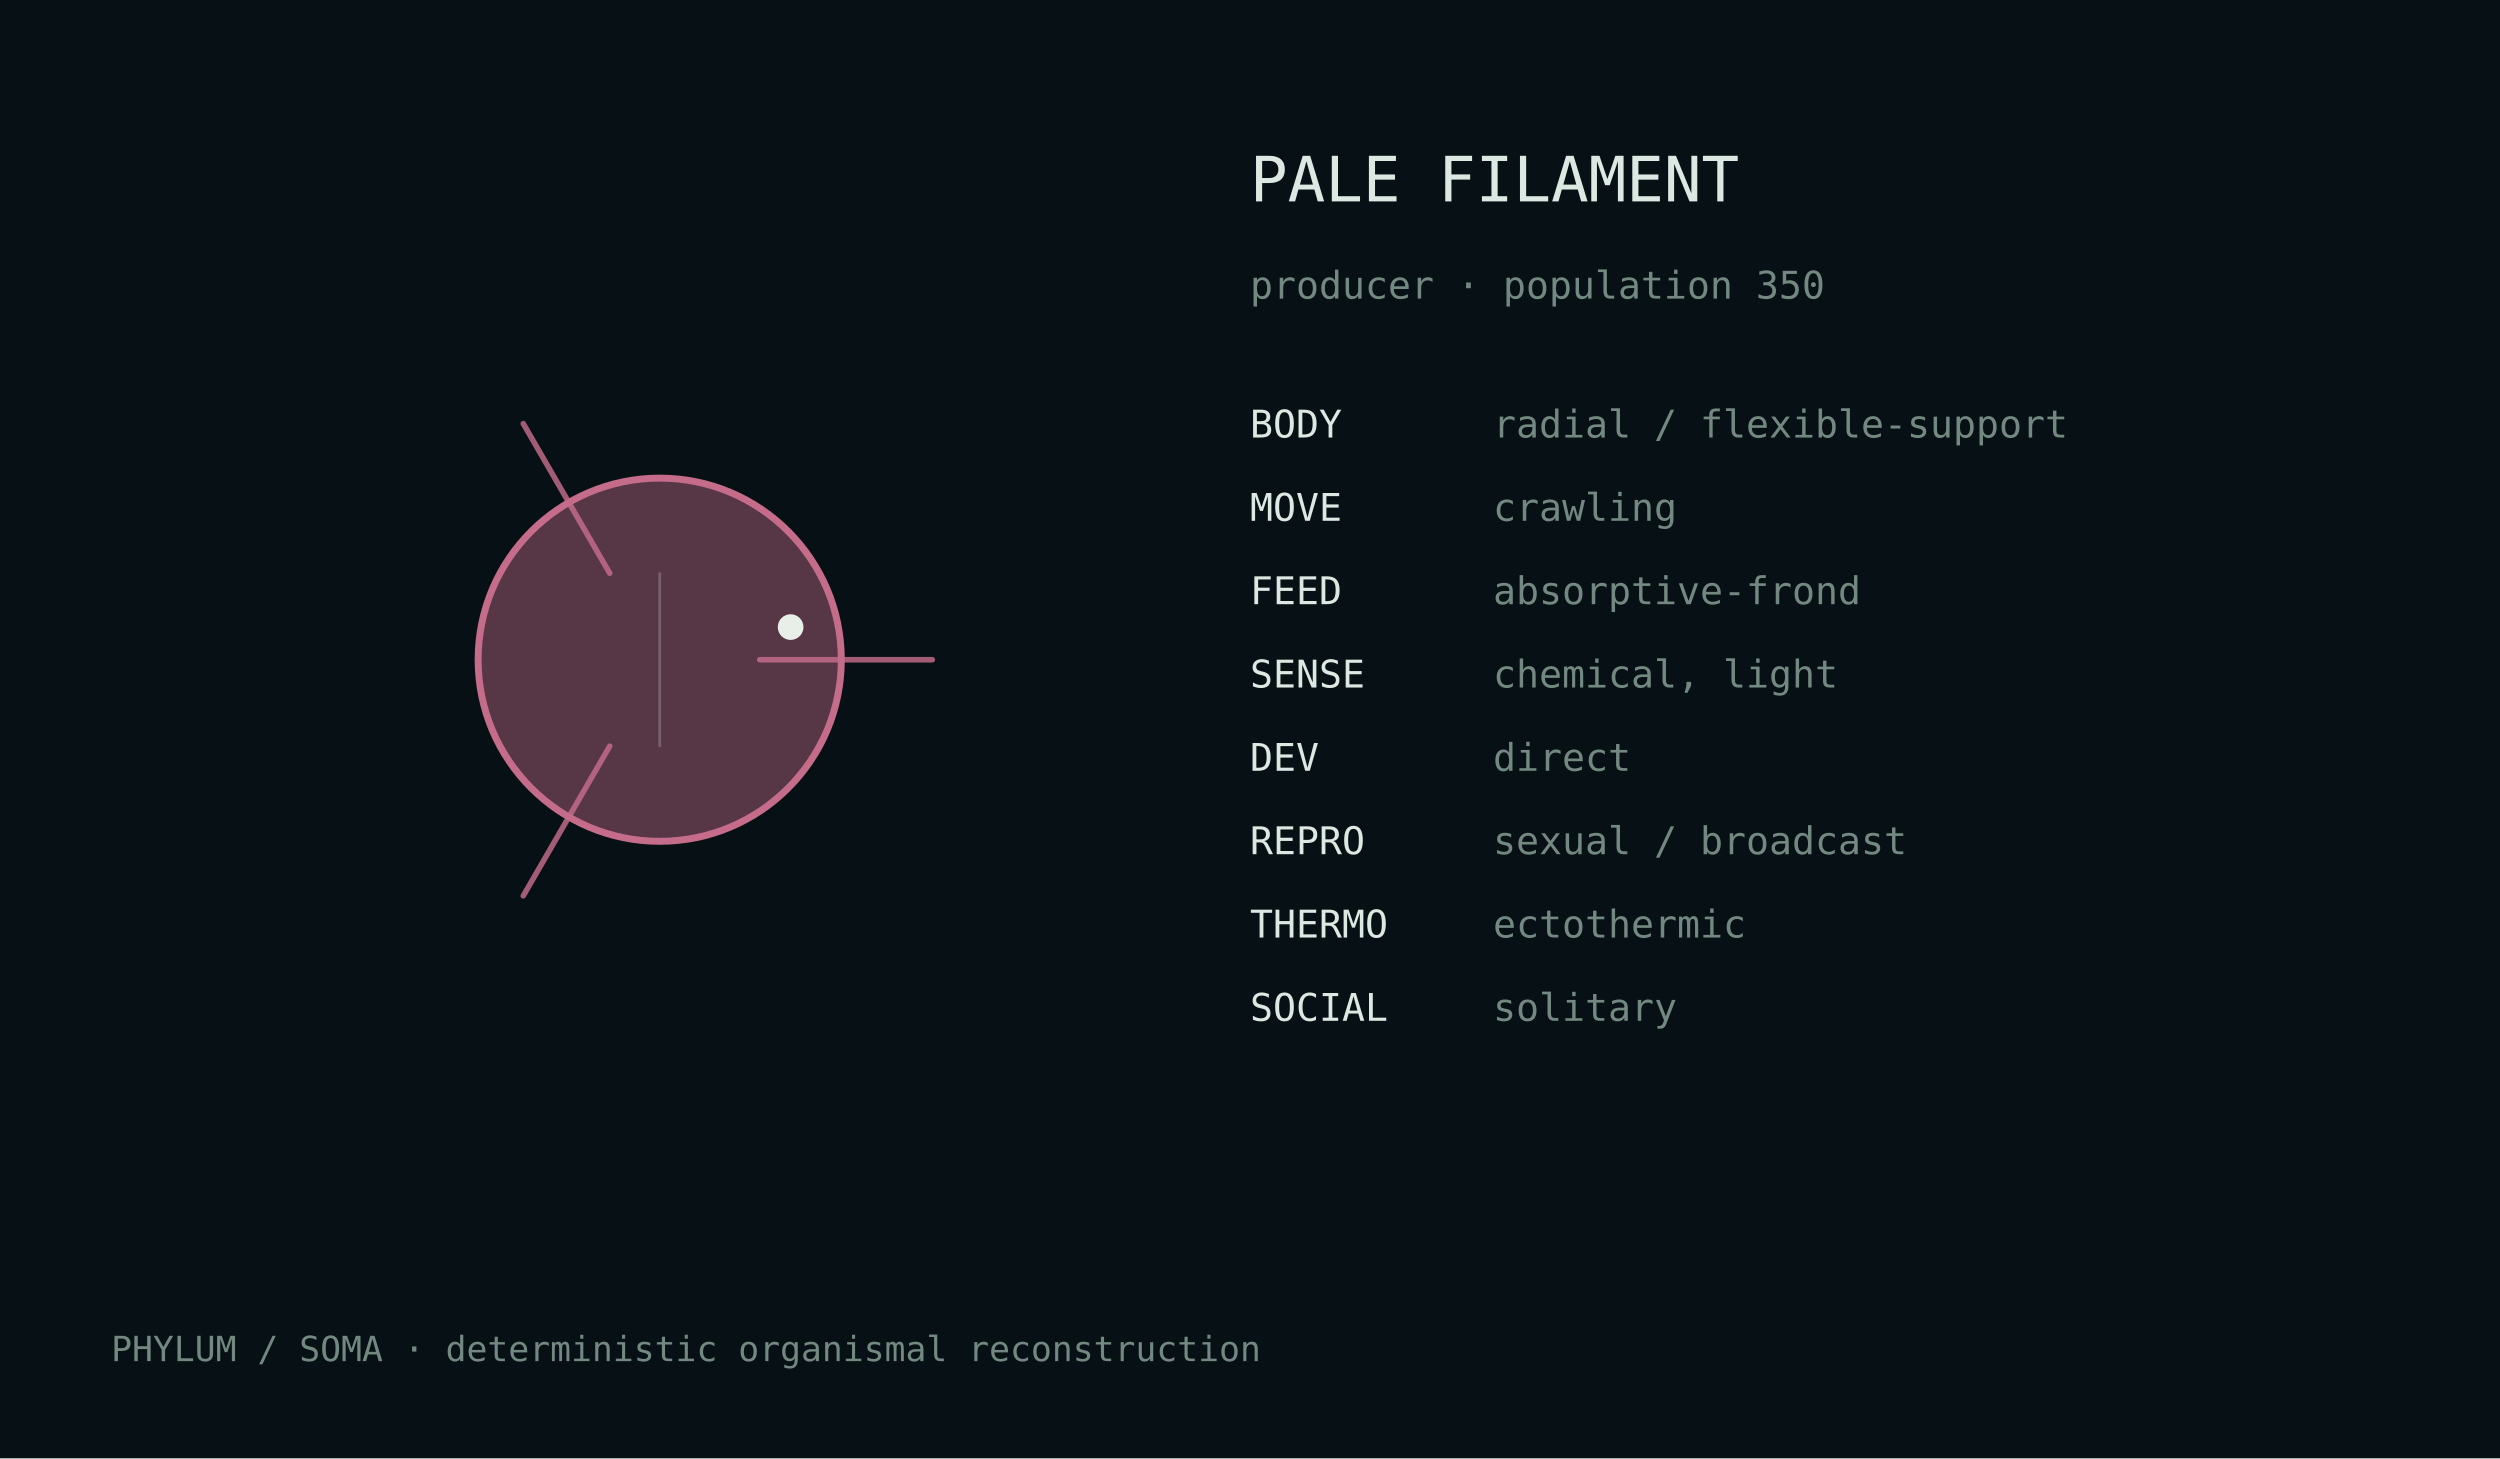
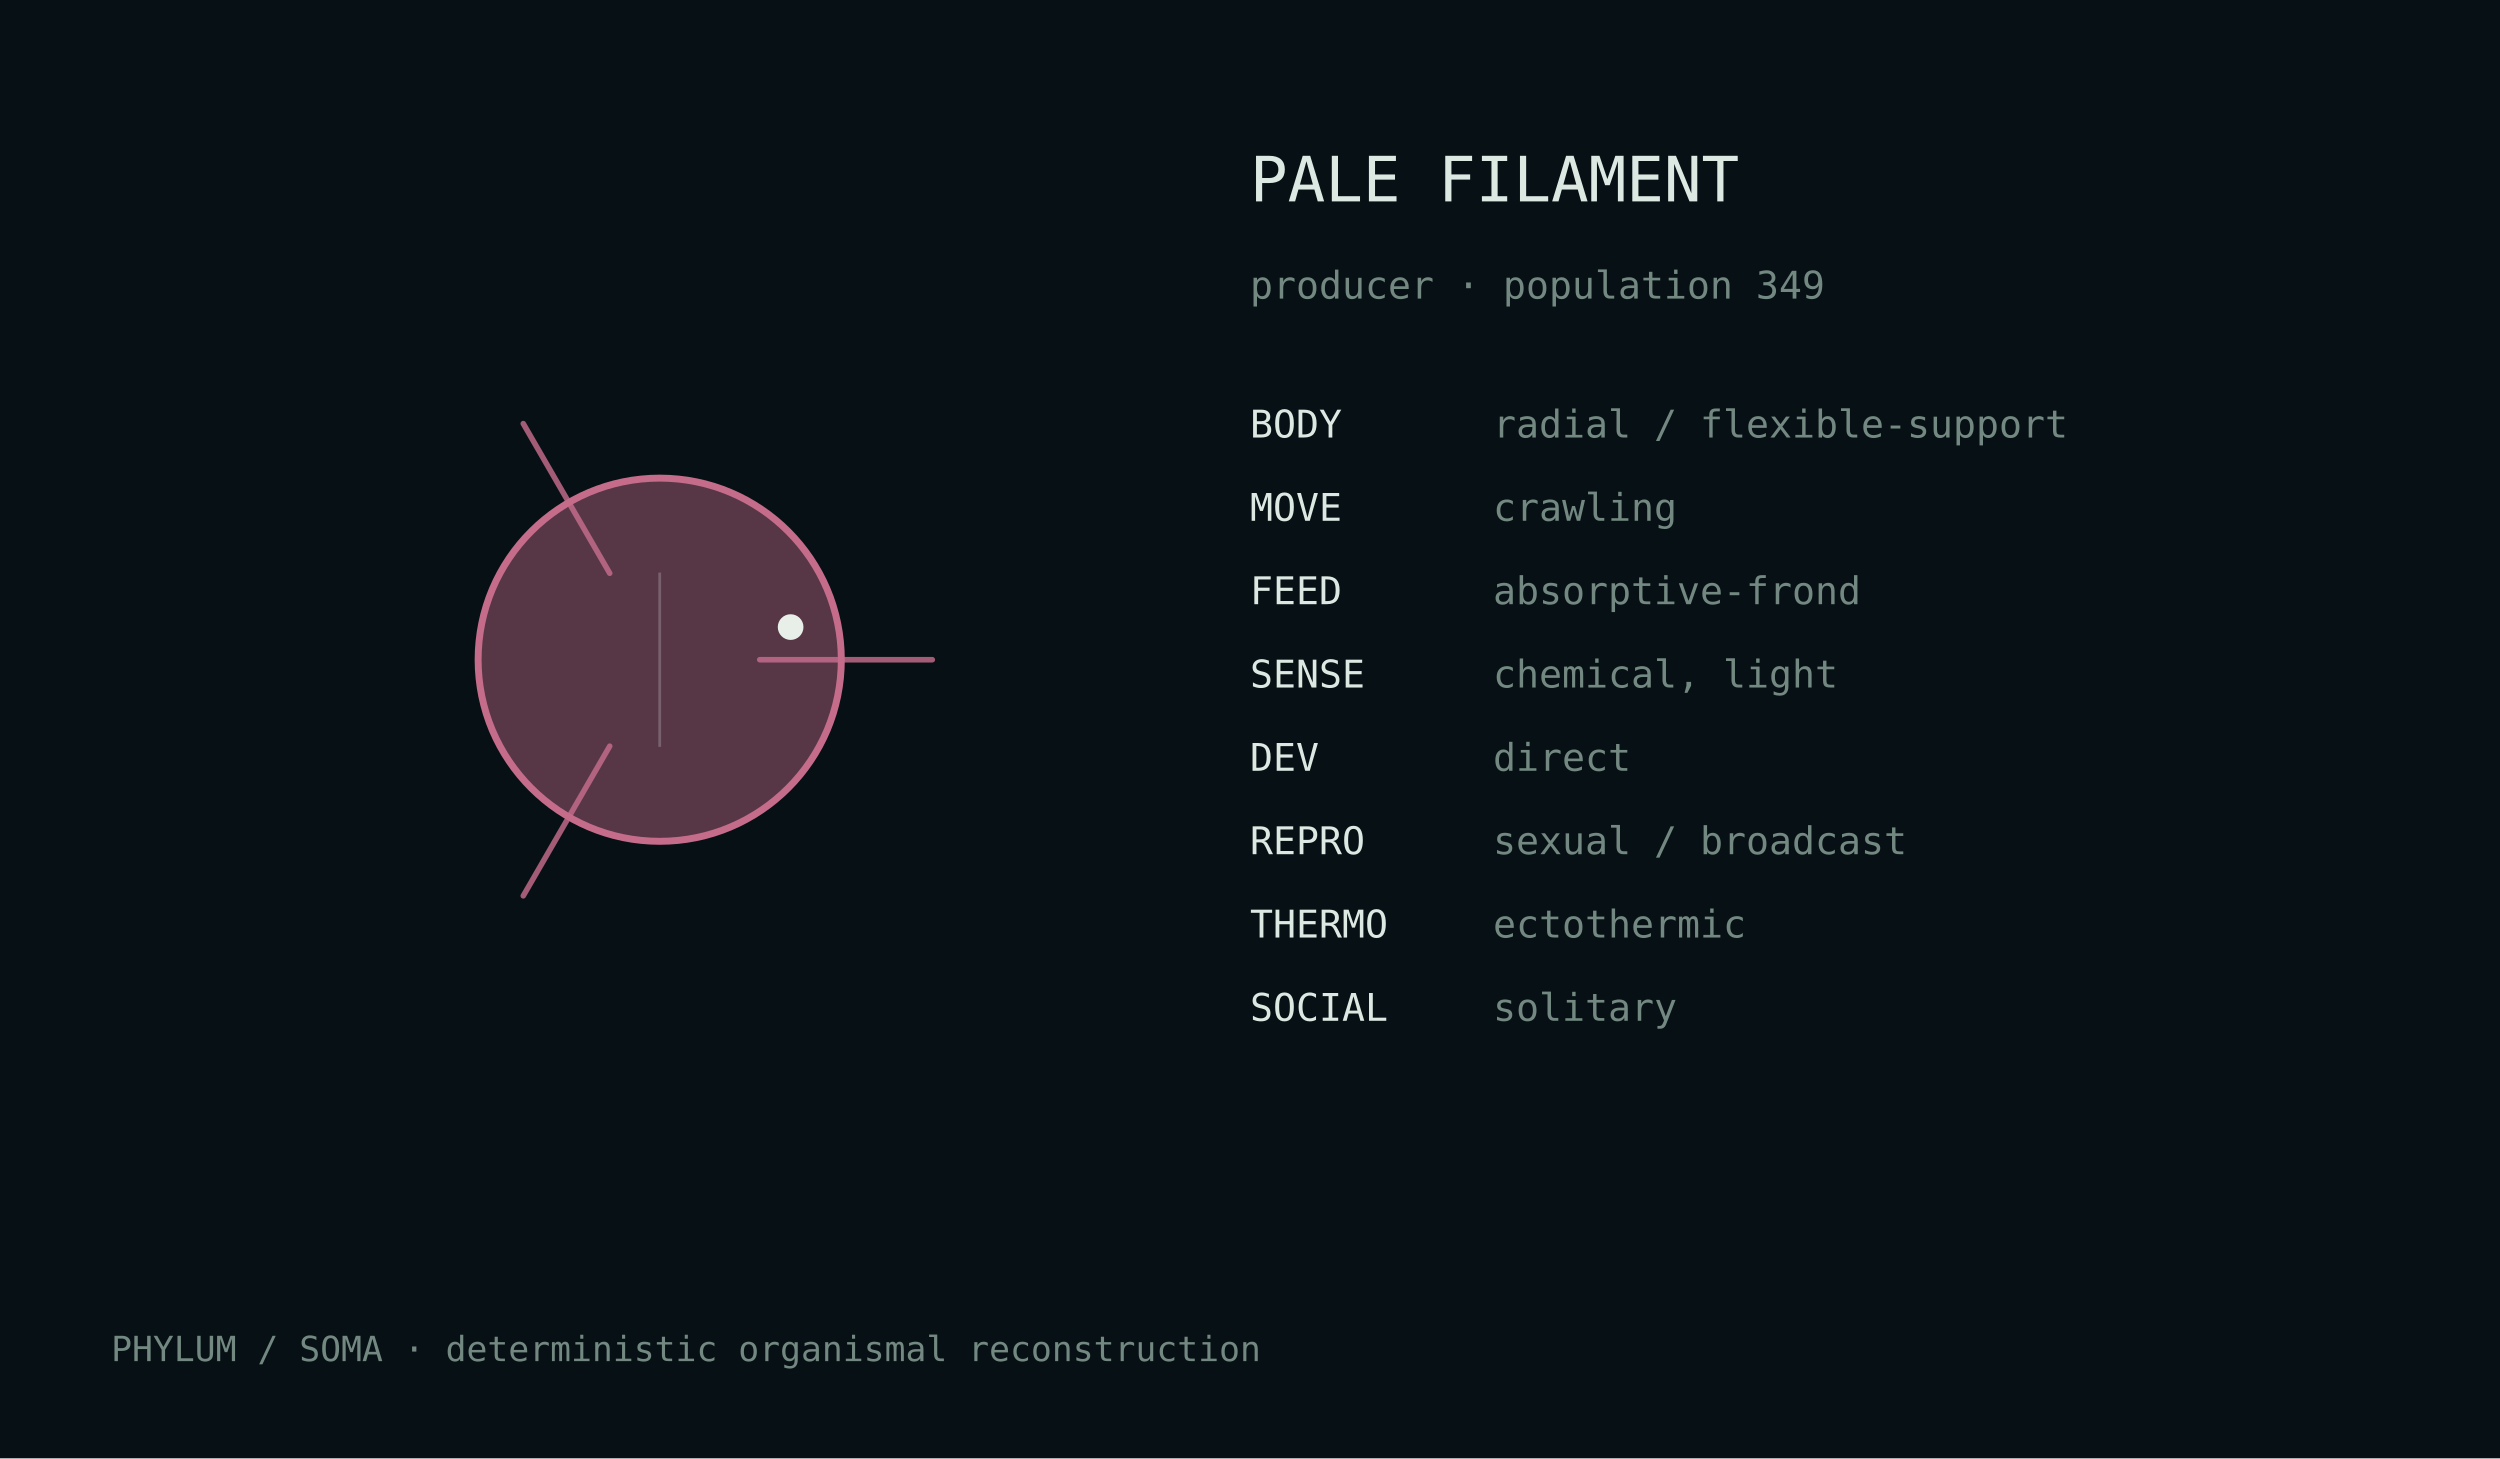
<svg xmlns="http://www.w3.org/2000/svg" width="720" height="420" viewBox="0 0 720 420">
  <rect width="100%" height="100%" fill="#071014" />
  <style>text{font-family:ui-monospace,monospace;fill:#dce8e2}.m{fill:#728880}</style>
  <g transform="translate(190.0,190.0)">
    <circle cx="0" cy="0" r="52.3" fill="#c56c8b" fill-opacity=".42" stroke="#c56c8b" stroke-width="2" />
    <path d="M28.8,0.0 Q61.2,0.0 78.5,0.0" fill="none" stroke="#c56c8b" stroke-width="1.6" stroke-linecap="round" opacity=".82" />
    <path d="M-14.4,24.9 Q-30.6,53.0 -39.3,68.0" fill="none" stroke="#c56c8b" stroke-width="1.6" stroke-linecap="round" opacity=".82" />
    <path d="M-14.4,-24.9 Q-30.6,-53.0 -39.3,-68.0" fill="none" stroke="#c56c8b" stroke-width="1.6" stroke-linecap="round" opacity=".82" />
    <line x1="0.0" y1="-25.1" x2="0.0" y2="25.1" stroke="#d9e4df" stroke-opacity=".25" stroke-width=".8" />
    <circle cx="37.7" cy="-9.4" r="3.7" fill="#e8efe9" />
  </g>
  <text x="360" y="58" font-size="18">PALE FILAMENT</text>
-   <text x="360" y="86" font-size="11" class="m">producer · population 350</text>
+   <text x="360" y="86" font-size="11" class="m">producer · population 349</text>
  <text x="360" y="126" font-size="11">BODY</text>
  <text x="430" y="126" font-size="11" class="m">radial / flexible-support</text>
  <text x="360" y="150" font-size="11">MOVE</text>
  <text x="430" y="150" font-size="11" class="m">crawling</text>
  <text x="360" y="174" font-size="11">FEED</text>
  <text x="430" y="174" font-size="11" class="m">absorptive-frond</text>
  <text x="360" y="198" font-size="11">SENSE</text>
  <text x="430" y="198" font-size="11" class="m">chemical, light</text>
  <text x="360" y="222" font-size="11">DEV</text>
  <text x="430" y="222" font-size="11" class="m">direct</text>
  <text x="360" y="246" font-size="11">REPRO</text>
  <text x="430" y="246" font-size="11" class="m">sexual / broadcast</text>
  <text x="360" y="270" font-size="11">THERMO</text>
  <text x="430" y="270" font-size="11" class="m">ectothermic</text>
  <text x="360" y="294" font-size="11">SOCIAL</text>
  <text x="430" y="294" font-size="11" class="m">solitary</text>
  <text x="32" y="392" font-size="10" class="m">PHYLUM / SOMA · deterministic organismal reconstruction</text>
</svg>
